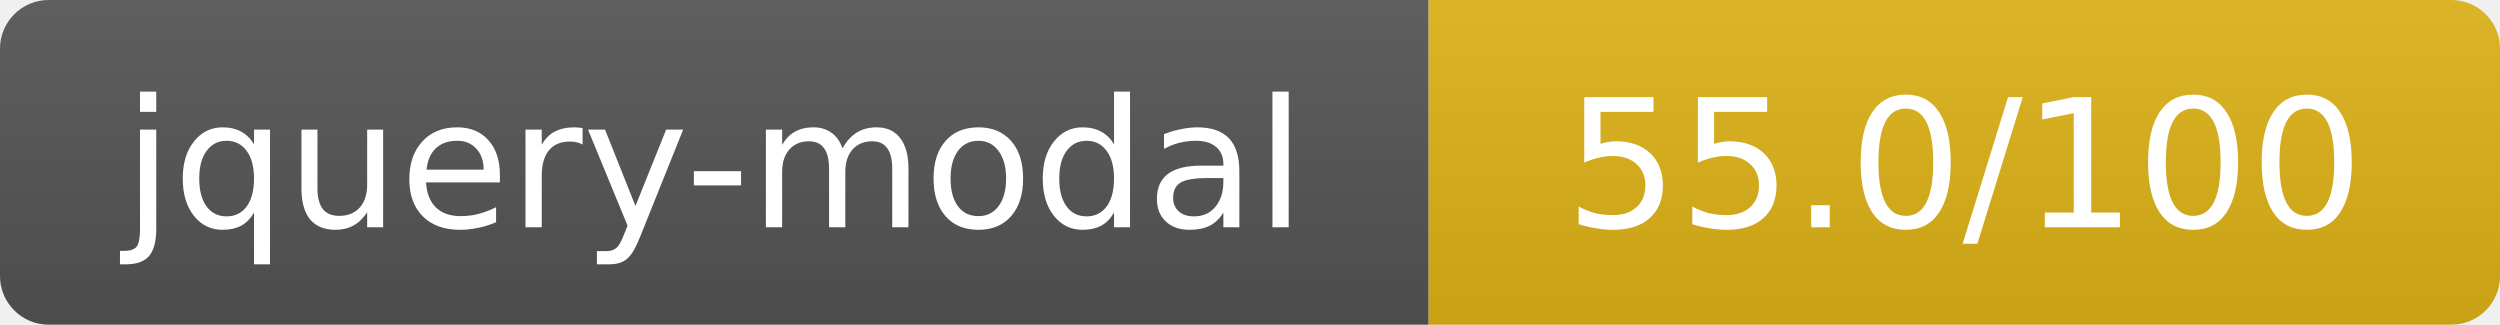
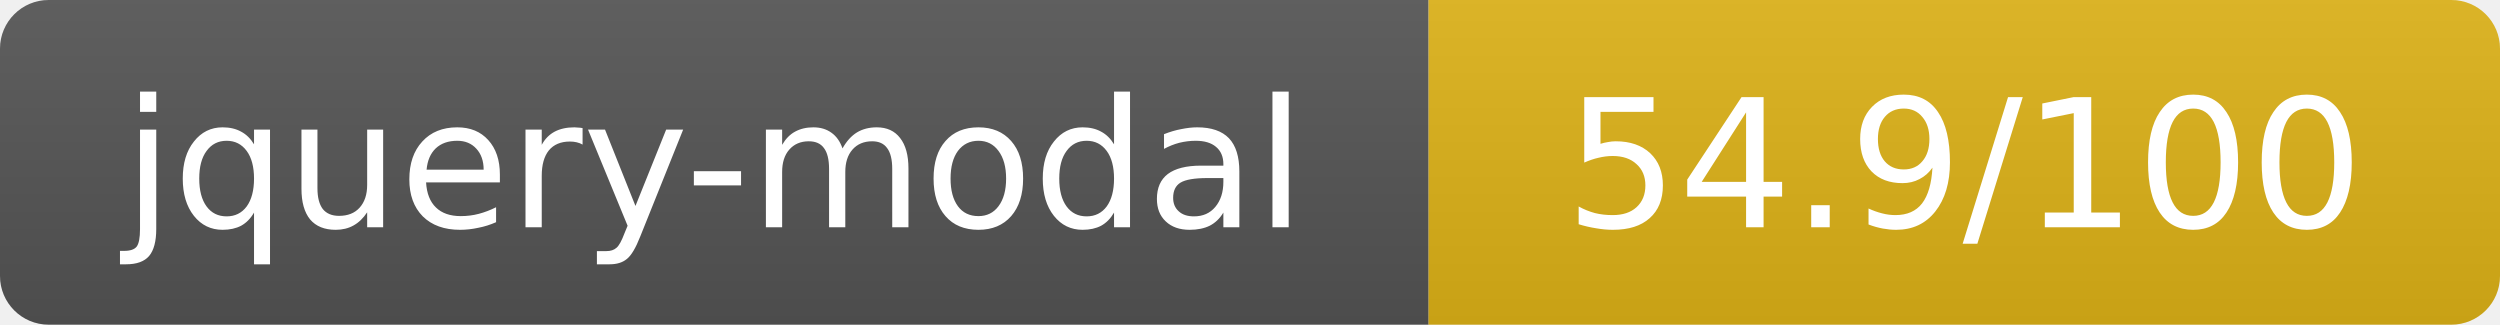
- <svg xmlns="http://www.w3.org/2000/svg" width="154" height="20" role="img" aria-label="jquery-modal: 55.0/100">
+ <svg xmlns="http://www.w3.org/2000/svg" width="154" height="20" role="img" aria-label="jquery-modal: 54.9/100">
  <linearGradient id="s" x2="0" y2="100%">
    <stop offset="0" stop-color="#bbb" stop-opacity=".1" />
    <stop offset="1" stop-opacity=".1" />
  </linearGradient>
  <clipPath id="r">
    <rect width="154" height="20" rx="3" fill="#fff" />
  </clipPath>
  <g clip-path="url(#r)">
    <rect width="88" height="20" fill="#555" />
    <rect x="88" width="66" height="20" fill="#dfb317" />
    <rect width="154" height="20" fill="url(#s)" />
  </g>
  <g fill="#fff" text-anchor="middle" font-family="Verdana,Geneva,DejaVu Sans,sans-serif" text-rendering="geometricPrecision" font-size="11">
    <text x="44" y="14">jquery-modal</text>
-     <text x="121" y="14">55.0/100</text>
+     <text x="121" y="14">54.9/100</text>
  </g>
</svg>
